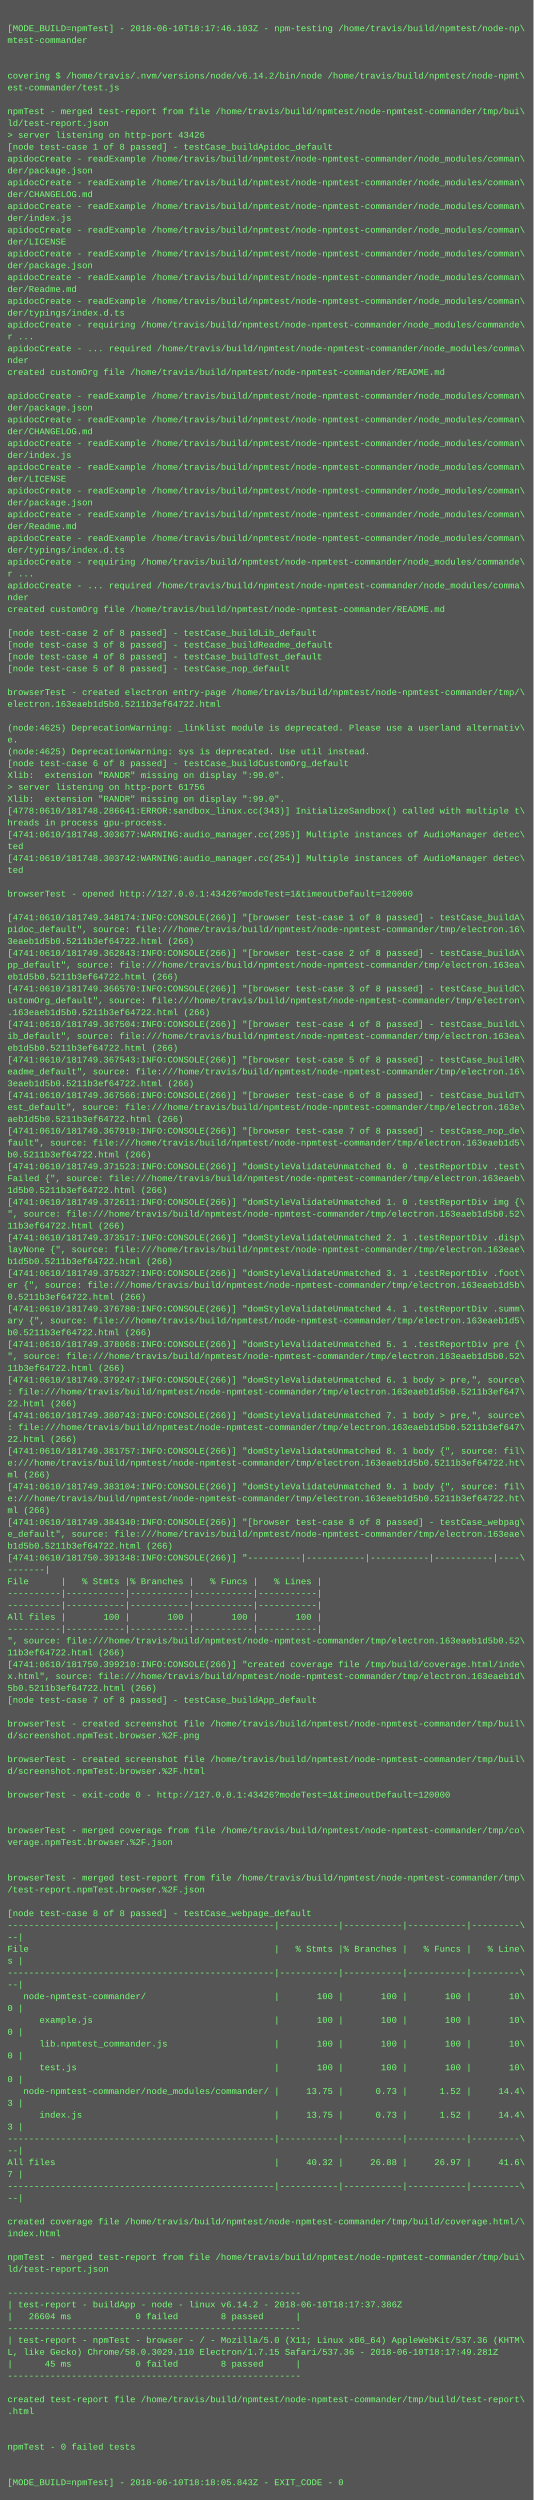
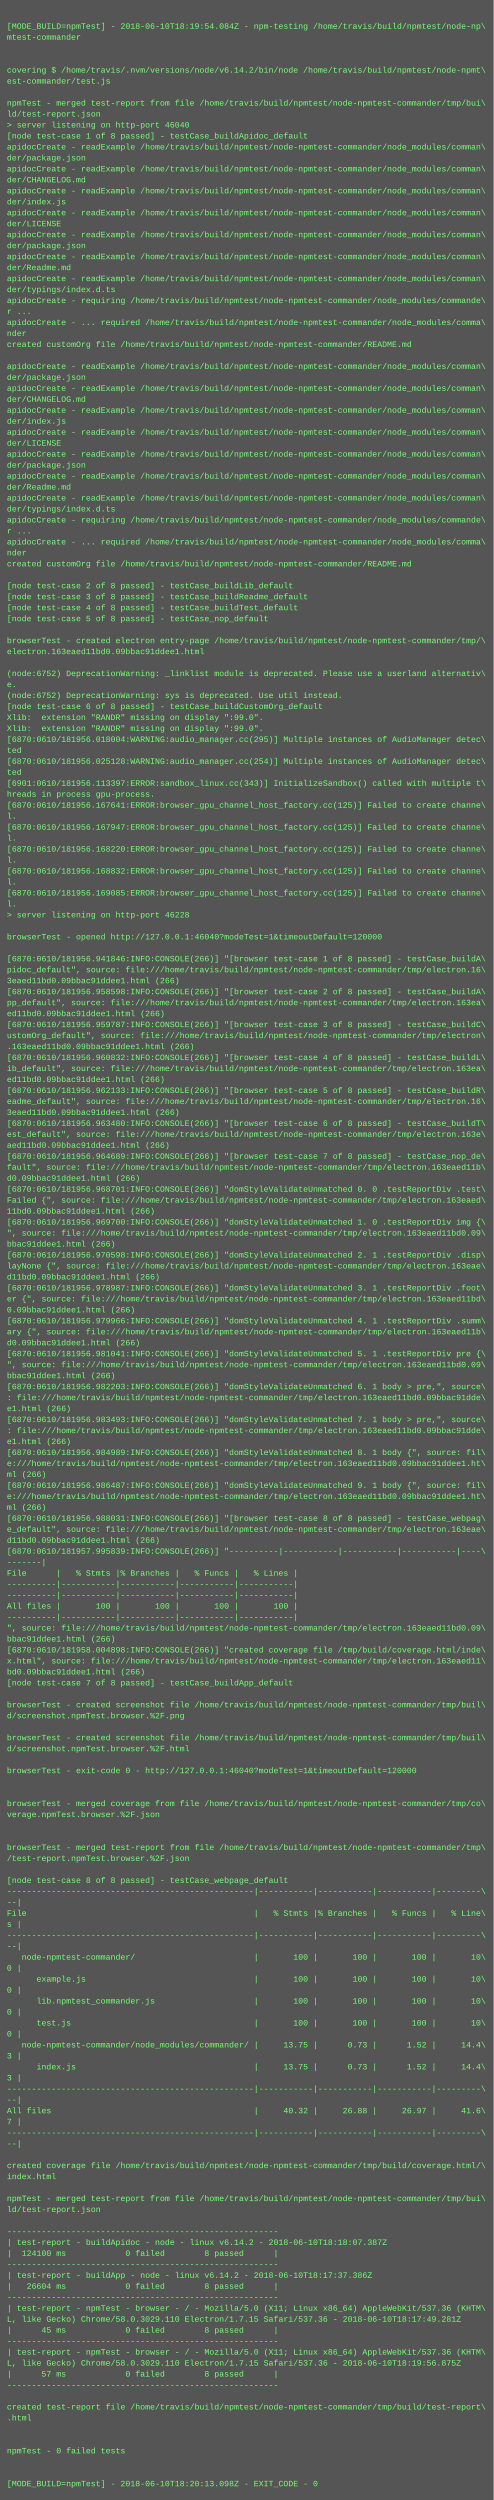
- <svg xmlns="http://www.w3.org/2000/svg" height="3374" width="720">
-   <rect height="3374" fill="#555" width="720" />
+ <svg xmlns="http://www.w3.org/2000/svg" height="3646" width="720">
+   <rect height="3646" fill="#555" width="720" />
  <text fill="#7f7" font-family="Courier New" font-size="12" xml:space="preserve">
    <tspan x="10" y="26" />
-     <tspan x="10" y="42">[MODE_BUILD=npmTest] - 2018-06-10T18:17:46.103Z - npm-testing /home/travis/build/npmtest/node-np\</tspan>
+     <tspan x="10" y="42">[MODE_BUILD=npmTest] - 2018-06-10T18:19:54.084Z - npm-testing /home/travis/build/npmtest/node-np\</tspan>
    <tspan x="10" y="58">mtest-commander</tspan>
    <tspan x="10" y="74" />
    <tspan x="10" y="90" />
    <tspan x="10" y="106">covering $ /home/travis/.nvm/versions/node/v6.14.2/bin/node /home/travis/build/npmtest/node-npmt\</tspan>
    <tspan x="10" y="122">est-commander/test.js</tspan>
    <tspan x="10" y="138" />
    <tspan x="10" y="154">npmTest - merged test-report from file /home/travis/build/npmtest/node-npmtest-commander/tmp/bui\</tspan>
    <tspan x="10" y="170">ld/test-report.json</tspan>
-     <tspan x="10" y="186">&gt; server listening on http-port 43426</tspan>
+     <tspan x="10" y="186">&gt; server listening on http-port 46040</tspan>
    <tspan x="10" y="202">[node test-case 1 of 8 passed] - testCase_buildApidoc_default</tspan>
    <tspan x="10" y="218">apidocCreate - readExample /home/travis/build/npmtest/node-npmtest-commander/node_modules/comman\</tspan>
    <tspan x="10" y="234">der/package.json</tspan>
    <tspan x="10" y="250">apidocCreate - readExample /home/travis/build/npmtest/node-npmtest-commander/node_modules/comman\</tspan>
    <tspan x="10" y="266">der/CHANGELOG.md</tspan>
    <tspan x="10" y="282">apidocCreate - readExample /home/travis/build/npmtest/node-npmtest-commander/node_modules/comman\</tspan>
    <tspan x="10" y="298">der/index.js</tspan>
    <tspan x="10" y="314">apidocCreate - readExample /home/travis/build/npmtest/node-npmtest-commander/node_modules/comman\</tspan>
    <tspan x="10" y="330">der/LICENSE</tspan>
    <tspan x="10" y="346">apidocCreate - readExample /home/travis/build/npmtest/node-npmtest-commander/node_modules/comman\</tspan>
    <tspan x="10" y="362">der/package.json</tspan>
    <tspan x="10" y="378">apidocCreate - readExample /home/travis/build/npmtest/node-npmtest-commander/node_modules/comman\</tspan>
    <tspan x="10" y="394">der/Readme.md</tspan>
    <tspan x="10" y="410">apidocCreate - readExample /home/travis/build/npmtest/node-npmtest-commander/node_modules/comman\</tspan>
    <tspan x="10" y="426">der/typings/index.d.ts</tspan>
    <tspan x="10" y="442">apidocCreate - requiring /home/travis/build/npmtest/node-npmtest-commander/node_modules/commande\</tspan>
    <tspan x="10" y="458">r ...</tspan>
    <tspan x="10" y="474">apidocCreate - ... required /home/travis/build/npmtest/node-npmtest-commander/node_modules/comma\</tspan>
    <tspan x="10" y="490">nder</tspan>
    <tspan x="10" y="506">created customOrg file /home/travis/build/npmtest/node-npmtest-commander/README.md</tspan>
    <tspan x="10" y="522" />
    <tspan x="10" y="538">apidocCreate - readExample /home/travis/build/npmtest/node-npmtest-commander/node_modules/comman\</tspan>
    <tspan x="10" y="554">der/package.json</tspan>
    <tspan x="10" y="570">apidocCreate - readExample /home/travis/build/npmtest/node-npmtest-commander/node_modules/comman\</tspan>
    <tspan x="10" y="586">der/CHANGELOG.md</tspan>
    <tspan x="10" y="602">apidocCreate - readExample /home/travis/build/npmtest/node-npmtest-commander/node_modules/comman\</tspan>
    <tspan x="10" y="618">der/index.js</tspan>
    <tspan x="10" y="634">apidocCreate - readExample /home/travis/build/npmtest/node-npmtest-commander/node_modules/comman\</tspan>
    <tspan x="10" y="650">der/LICENSE</tspan>
    <tspan x="10" y="666">apidocCreate - readExample /home/travis/build/npmtest/node-npmtest-commander/node_modules/comman\</tspan>
    <tspan x="10" y="682">der/package.json</tspan>
    <tspan x="10" y="698">apidocCreate - readExample /home/travis/build/npmtest/node-npmtest-commander/node_modules/comman\</tspan>
    <tspan x="10" y="714">der/Readme.md</tspan>
    <tspan x="10" y="730">apidocCreate - readExample /home/travis/build/npmtest/node-npmtest-commander/node_modules/comman\</tspan>
    <tspan x="10" y="746">der/typings/index.d.ts</tspan>
    <tspan x="10" y="762">apidocCreate - requiring /home/travis/build/npmtest/node-npmtest-commander/node_modules/commande\</tspan>
    <tspan x="10" y="778">r ...</tspan>
    <tspan x="10" y="794">apidocCreate - ... required /home/travis/build/npmtest/node-npmtest-commander/node_modules/comma\</tspan>
    <tspan x="10" y="810">nder</tspan>
    <tspan x="10" y="826">created customOrg file /home/travis/build/npmtest/node-npmtest-commander/README.md</tspan>
    <tspan x="10" y="842" />
    <tspan x="10" y="858">[node test-case 2 of 8 passed] - testCase_buildLib_default</tspan>
    <tspan x="10" y="874">[node test-case 3 of 8 passed] - testCase_buildReadme_default</tspan>
    <tspan x="10" y="890">[node test-case 4 of 8 passed] - testCase_buildTest_default</tspan>
    <tspan x="10" y="906">[node test-case 5 of 8 passed] - testCase_nop_default</tspan>
    <tspan x="10" y="922" />
    <tspan x="10" y="938">browserTest - created electron entry-page /home/travis/build/npmtest/node-npmtest-commander/tmp/\</tspan>
-     <tspan x="10" y="954">electron.163eaeb1d5b0.5211b3ef64722.html</tspan>
+     <tspan x="10" y="954">electron.163eaed11bd0.09bbac91ddee1.html</tspan>
    <tspan x="10" y="970" />
-     <tspan x="10" y="986">(node:4625) DeprecationWarning: _linklist module is deprecated. Please use a userland alternativ\</tspan>
+     <tspan x="10" y="986">(node:6752) DeprecationWarning: _linklist module is deprecated. Please use a userland alternativ\</tspan>
    <tspan x="10" y="1002">e.</tspan>
-     <tspan x="10" y="1018">(node:4625) DeprecationWarning: sys is deprecated. Use util instead.</tspan>
+     <tspan x="10" y="1018">(node:6752) DeprecationWarning: sys is deprecated. Use util instead.</tspan>
    <tspan x="10" y="1034">[node test-case 6 of 8 passed] - testCase_buildCustomOrg_default</tspan>
    <tspan x="10" y="1050">Xlib:  extension "RANDR" missing on display ":99.0".</tspan>
-     <tspan x="10" y="1066">&gt; server listening on http-port 61756</tspan>
-     <tspan x="10" y="1082">Xlib:  extension "RANDR" missing on display ":99.0".</tspan>
-     <tspan x="10" y="1098">[4778:0610/181748.286641:ERROR:sandbox_linux.cc(343)] InitializeSandbox() called with multiple t\</tspan>
-     <tspan x="10" y="1114">hreads in process gpu-process. </tspan>
-     <tspan x="10" y="1130">[4741:0610/181748.303677:WARNING:audio_manager.cc(295)] Multiple instances of AudioManager detec\</tspan>
-     <tspan x="10" y="1146">ted</tspan>
-     <tspan x="10" y="1162">[4741:0610/181748.303742:WARNING:audio_manager.cc(254)] Multiple instances of AudioManager detec\</tspan>
-     <tspan x="10" y="1178">ted</tspan>
-     <tspan x="10" y="1194" />
-     <tspan x="10" y="1210">browserTest - opened http://127.0.0.1:43426?modeTest=1&amp;timeoutDefault=120000</tspan>
-     <tspan x="10" y="1226" />
-     <tspan x="10" y="1242">[4741:0610/181749.348174:INFO:CONSOLE(266)] "[browser test-case 1 of 8 passed] - testCase_buildA\</tspan>
-     <tspan x="10" y="1258">pidoc_default", source: file:///home/travis/build/npmtest/node-npmtest-commander/tmp/electron.16\</tspan>
-     <tspan x="10" y="1274">3eaeb1d5b0.5211b3ef64722.html (266)</tspan>
-     <tspan x="10" y="1290">[4741:0610/181749.362843:INFO:CONSOLE(266)] "[browser test-case 2 of 8 passed] - testCase_buildA\</tspan>
-     <tspan x="10" y="1306">pp_default", source: file:///home/travis/build/npmtest/node-npmtest-commander/tmp/electron.163ea\</tspan>
-     <tspan x="10" y="1322">eb1d5b0.5211b3ef64722.html (266)</tspan>
-     <tspan x="10" y="1338">[4741:0610/181749.366570:INFO:CONSOLE(266)] "[browser test-case 3 of 8 passed] - testCase_buildC\</tspan>
-     <tspan x="10" y="1354">ustomOrg_default", source: file:///home/travis/build/npmtest/node-npmtest-commander/tmp/electron\</tspan>
-     <tspan x="10" y="1370">.163eaeb1d5b0.5211b3ef64722.html (266)</tspan>
-     <tspan x="10" y="1386">[4741:0610/181749.367504:INFO:CONSOLE(266)] "[browser test-case 4 of 8 passed] - testCase_buildL\</tspan>
-     <tspan x="10" y="1402">ib_default", source: file:///home/travis/build/npmtest/node-npmtest-commander/tmp/electron.163ea\</tspan>
-     <tspan x="10" y="1418">eb1d5b0.5211b3ef64722.html (266)</tspan>
-     <tspan x="10" y="1434">[4741:0610/181749.367543:INFO:CONSOLE(266)] "[browser test-case 5 of 8 passed] - testCase_buildR\</tspan>
-     <tspan x="10" y="1450">eadme_default", source: file:///home/travis/build/npmtest/node-npmtest-commander/tmp/electron.16\</tspan>
-     <tspan x="10" y="1466">3eaeb1d5b0.5211b3ef64722.html (266)</tspan>
-     <tspan x="10" y="1482">[4741:0610/181749.367566:INFO:CONSOLE(266)] "[browser test-case 6 of 8 passed] - testCase_buildT\</tspan>
-     <tspan x="10" y="1498">est_default", source: file:///home/travis/build/npmtest/node-npmtest-commander/tmp/electron.163e\</tspan>
-     <tspan x="10" y="1514">aeb1d5b0.5211b3ef64722.html (266)</tspan>
-     <tspan x="10" y="1530">[4741:0610/181749.367919:INFO:CONSOLE(266)] "[browser test-case 7 of 8 passed] - testCase_nop_de\</tspan>
-     <tspan x="10" y="1546">fault", source: file:///home/travis/build/npmtest/node-npmtest-commander/tmp/electron.163eaeb1d5\</tspan>
-     <tspan x="10" y="1562">b0.5211b3ef64722.html (266)</tspan>
-     <tspan x="10" y="1578">[4741:0610/181749.371523:INFO:CONSOLE(266)] "domStyleValidateUnmatched 0. 0 .testReportDiv .test\</tspan>
-     <tspan x="10" y="1594">Failed {", source: file:///home/travis/build/npmtest/node-npmtest-commander/tmp/electron.163eaeb\</tspan>
-     <tspan x="10" y="1610">1d5b0.5211b3ef64722.html (266)</tspan>
-     <tspan x="10" y="1626">[4741:0610/181749.372611:INFO:CONSOLE(266)] "domStyleValidateUnmatched 1. 0 .testReportDiv img {\</tspan>
-     <tspan x="10" y="1642">", source: file:///home/travis/build/npmtest/node-npmtest-commander/tmp/electron.163eaeb1d5b0.52\</tspan>
-     <tspan x="10" y="1658">11b3ef64722.html (266)</tspan>
-     <tspan x="10" y="1674">[4741:0610/181749.373517:INFO:CONSOLE(266)] "domStyleValidateUnmatched 2. 1 .testReportDiv .disp\</tspan>
-     <tspan x="10" y="1690">layNone {", source: file:///home/travis/build/npmtest/node-npmtest-commander/tmp/electron.163eae\</tspan>
-     <tspan x="10" y="1706">b1d5b0.5211b3ef64722.html (266)</tspan>
-     <tspan x="10" y="1722">[4741:0610/181749.375327:INFO:CONSOLE(266)] "domStyleValidateUnmatched 3. 1 .testReportDiv .foot\</tspan>
-     <tspan x="10" y="1738">er {", source: file:///home/travis/build/npmtest/node-npmtest-commander/tmp/electron.163eaeb1d5b\</tspan>
-     <tspan x="10" y="1754">0.5211b3ef64722.html (266)</tspan>
-     <tspan x="10" y="1770">[4741:0610/181749.376780:INFO:CONSOLE(266)] "domStyleValidateUnmatched 4. 1 .testReportDiv .summ\</tspan>
-     <tspan x="10" y="1786">ary {", source: file:///home/travis/build/npmtest/node-npmtest-commander/tmp/electron.163eaeb1d5\</tspan>
-     <tspan x="10" y="1802">b0.5211b3ef64722.html (266)</tspan>
-     <tspan x="10" y="1818">[4741:0610/181749.378068:INFO:CONSOLE(266)] "domStyleValidateUnmatched 5. 1 .testReportDiv pre {\</tspan>
-     <tspan x="10" y="1834">", source: file:///home/travis/build/npmtest/node-npmtest-commander/tmp/electron.163eaeb1d5b0.52\</tspan>
-     <tspan x="10" y="1850">11b3ef64722.html (266)</tspan>
-     <tspan x="10" y="1866">[4741:0610/181749.379247:INFO:CONSOLE(266)] "domStyleValidateUnmatched 6. 1 body &gt; pre,", source\</tspan>
-     <tspan x="10" y="1882">: file:///home/travis/build/npmtest/node-npmtest-commander/tmp/electron.163eaeb1d5b0.5211b3ef647\</tspan>
-     <tspan x="10" y="1898">22.html (266)</tspan>
-     <tspan x="10" y="1914">[4741:0610/181749.380743:INFO:CONSOLE(266)] "domStyleValidateUnmatched 7. 1 body &gt; pre,", source\</tspan>
-     <tspan x="10" y="1930">: file:///home/travis/build/npmtest/node-npmtest-commander/tmp/electron.163eaeb1d5b0.5211b3ef647\</tspan>
-     <tspan x="10" y="1946">22.html (266)</tspan>
-     <tspan x="10" y="1962">[4741:0610/181749.381757:INFO:CONSOLE(266)] "domStyleValidateUnmatched 8. 1 body {", source: fil\</tspan>
-     <tspan x="10" y="1978">e:///home/travis/build/npmtest/node-npmtest-commander/tmp/electron.163eaeb1d5b0.5211b3ef64722.ht\</tspan>
-     <tspan x="10" y="1994">ml (266)</tspan>
-     <tspan x="10" y="2010">[4741:0610/181749.383104:INFO:CONSOLE(266)] "domStyleValidateUnmatched 9. 1 body {", source: fil\</tspan>
-     <tspan x="10" y="2026">e:///home/travis/build/npmtest/node-npmtest-commander/tmp/electron.163eaeb1d5b0.5211b3ef64722.ht\</tspan>
-     <tspan x="10" y="2042">ml (266)</tspan>
-     <tspan x="10" y="2058">[4741:0610/181749.384340:INFO:CONSOLE(266)] "[browser test-case 8 of 8 passed] - testCase_webpag\</tspan>
-     <tspan x="10" y="2074">e_default", source: file:///home/travis/build/npmtest/node-npmtest-commander/tmp/electron.163eae\</tspan>
-     <tspan x="10" y="2090">b1d5b0.5211b3ef64722.html (266)</tspan>
-     <tspan x="10" y="2106">[4741:0610/181750.391348:INFO:CONSOLE(266)] "----------|-----------|-----------|-----------|----\</tspan>
-     <tspan x="10" y="2122">-------|</tspan>
-     <tspan x="10" y="2138">File      |   % Stmts |% Branches |   % Funcs |   % Lines |</tspan>
-     <tspan x="10" y="2154">----------|-----------|-----------|-----------|-----------|</tspan>
-     <tspan x="10" y="2170">----------|-----------|-----------|-----------|-----------|</tspan>
-     <tspan x="10" y="2186">All files |       100 |       100 |       100 |       100 |</tspan>
-     <tspan x="10" y="2202">----------|-----------|-----------|-----------|-----------|</tspan>
-     <tspan x="10" y="2218">", source: file:///home/travis/build/npmtest/node-npmtest-commander/tmp/electron.163eaeb1d5b0.52\</tspan>
-     <tspan x="10" y="2234">11b3ef64722.html (266)</tspan>
-     <tspan x="10" y="2250">[4741:0610/181750.399210:INFO:CONSOLE(266)] "created coverage file /tmp/build/coverage.html/inde\</tspan>
-     <tspan x="10" y="2266">x.html", source: file:///home/travis/build/npmtest/node-npmtest-commander/tmp/electron.163eaeb1d\</tspan>
-     <tspan x="10" y="2282">5b0.5211b3ef64722.html (266)</tspan>
-     <tspan x="10" y="2298">[node test-case 7 of 8 passed] - testCase_buildApp_default</tspan>
-     <tspan x="10" y="2314" />
-     <tspan x="10" y="2330">browserTest - created screenshot file /home/travis/build/npmtest/node-npmtest-commander/tmp/buil\</tspan>
-     <tspan x="10" y="2346">d/screenshot.npmTest.browser.%2F.png</tspan>
-     <tspan x="10" y="2362" />
-     <tspan x="10" y="2378">browserTest - created screenshot file /home/travis/build/npmtest/node-npmtest-commander/tmp/buil\</tspan>
-     <tspan x="10" y="2394">d/screenshot.npmTest.browser.%2F.html</tspan>
-     <tspan x="10" y="2410" />
-     <tspan x="10" y="2426">browserTest - exit-code 0 - http://127.0.0.1:43426?modeTest=1&amp;timeoutDefault=120000</tspan>
-     <tspan x="10" y="2442" />
-     <tspan x="10" y="2458" />
-     <tspan x="10" y="2474">browserTest - merged coverage from file /home/travis/build/npmtest/node-npmtest-commander/tmp/co\</tspan>
-     <tspan x="10" y="2490">verage.npmTest.browser.%2F.json</tspan>
-     <tspan x="10" y="2506" />
+     <tspan x="10" y="1066">Xlib:  extension "RANDR" missing on display ":99.0".</tspan>
+     <tspan x="10" y="1082">[6870:0610/181956.018004:WARNING:audio_manager.cc(295)] Multiple instances of AudioManager detec\</tspan>
+     <tspan x="10" y="1098">ted</tspan>
+     <tspan x="10" y="1114">[6870:0610/181956.025128:WARNING:audio_manager.cc(254)] Multiple instances of AudioManager detec\</tspan>
+     <tspan x="10" y="1130">ted</tspan>
+     <tspan x="10" y="1146">[6901:0610/181956.113397:ERROR:sandbox_linux.cc(343)] InitializeSandbox() called with multiple t\</tspan>
+     <tspan x="10" y="1162">hreads in process gpu-process. </tspan>
+     <tspan x="10" y="1178">[6870:0610/181956.167641:ERROR:browser_gpu_channel_host_factory.cc(125)] Failed to create channe\</tspan>
+     <tspan x="10" y="1194">l.</tspan>
+     <tspan x="10" y="1210">[6870:0610/181956.167947:ERROR:browser_gpu_channel_host_factory.cc(125)] Failed to create channe\</tspan>
+     <tspan x="10" y="1226">l.</tspan>
+     <tspan x="10" y="1242">[6870:0610/181956.168220:ERROR:browser_gpu_channel_host_factory.cc(125)] Failed to create channe\</tspan>
+     <tspan x="10" y="1258">l.</tspan>
+     <tspan x="10" y="1274">[6870:0610/181956.168832:ERROR:browser_gpu_channel_host_factory.cc(125)] Failed to create channe\</tspan>
+     <tspan x="10" y="1290">l.</tspan>
+     <tspan x="10" y="1306">[6870:0610/181956.169085:ERROR:browser_gpu_channel_host_factory.cc(125)] Failed to create channe\</tspan>
+     <tspan x="10" y="1322">l.</tspan>
+     <tspan x="10" y="1338">&gt; server listening on http-port 46228</tspan>
+     <tspan x="10" y="1354" />
+     <tspan x="10" y="1370">browserTest - opened http://127.0.0.1:46040?modeTest=1&amp;timeoutDefault=120000</tspan>
+     <tspan x="10" y="1386" />
+     <tspan x="10" y="1402">[6870:0610/181956.941846:INFO:CONSOLE(266)] "[browser test-case 1 of 8 passed] - testCase_buildA\</tspan>
+     <tspan x="10" y="1418">pidoc_default", source: file:///home/travis/build/npmtest/node-npmtest-commander/tmp/electron.16\</tspan>
+     <tspan x="10" y="1434">3eaed11bd0.09bbac91ddee1.html (266)</tspan>
+     <tspan x="10" y="1450">[6870:0610/181956.958598:INFO:CONSOLE(266)] "[browser test-case 2 of 8 passed] - testCase_buildA\</tspan>
+     <tspan x="10" y="1466">pp_default", source: file:///home/travis/build/npmtest/node-npmtest-commander/tmp/electron.163ea\</tspan>
+     <tspan x="10" y="1482">ed11bd0.09bbac91ddee1.html (266)</tspan>
+     <tspan x="10" y="1498">[6870:0610/181956.959787:INFO:CONSOLE(266)] "[browser test-case 3 of 8 passed] - testCase_buildC\</tspan>
+     <tspan x="10" y="1514">ustomOrg_default", source: file:///home/travis/build/npmtest/node-npmtest-commander/tmp/electron\</tspan>
+     <tspan x="10" y="1530">.163eaed11bd0.09bbac91ddee1.html (266)</tspan>
+     <tspan x="10" y="1546">[6870:0610/181956.960832:INFO:CONSOLE(266)] "[browser test-case 4 of 8 passed] - testCase_buildL\</tspan>
+     <tspan x="10" y="1562">ib_default", source: file:///home/travis/build/npmtest/node-npmtest-commander/tmp/electron.163ea\</tspan>
+     <tspan x="10" y="1578">ed11bd0.09bbac91ddee1.html (266)</tspan>
+     <tspan x="10" y="1594">[6870:0610/181956.962133:INFO:CONSOLE(266)] "[browser test-case 5 of 8 passed] - testCase_buildR\</tspan>
+     <tspan x="10" y="1610">eadme_default", source: file:///home/travis/build/npmtest/node-npmtest-commander/tmp/electron.16\</tspan>
+     <tspan x="10" y="1626">3eaed11bd0.09bbac91ddee1.html (266)</tspan>
+     <tspan x="10" y="1642">[6870:0610/181956.963480:INFO:CONSOLE(266)] "[browser test-case 6 of 8 passed] - testCase_buildT\</tspan>
+     <tspan x="10" y="1658">est_default", source: file:///home/travis/build/npmtest/node-npmtest-commander/tmp/electron.163e\</tspan>
+     <tspan x="10" y="1674">aed11bd0.09bbac91ddee1.html (266)</tspan>
+     <tspan x="10" y="1690">[6870:0610/181956.964689:INFO:CONSOLE(266)] "[browser test-case 7 of 8 passed] - testCase_nop_de\</tspan>
+     <tspan x="10" y="1706">fault", source: file:///home/travis/build/npmtest/node-npmtest-commander/tmp/electron.163eaed11b\</tspan>
+     <tspan x="10" y="1722">d0.09bbac91ddee1.html (266)</tspan>
+     <tspan x="10" y="1738">[6870:0610/181956.968701:INFO:CONSOLE(266)] "domStyleValidateUnmatched 0. 0 .testReportDiv .test\</tspan>
+     <tspan x="10" y="1754">Failed {", source: file:///home/travis/build/npmtest/node-npmtest-commander/tmp/electron.163eaed\</tspan>
+     <tspan x="10" y="1770">11bd0.09bbac91ddee1.html (266)</tspan>
+     <tspan x="10" y="1786">[6870:0610/181956.969700:INFO:CONSOLE(266)] "domStyleValidateUnmatched 1. 0 .testReportDiv img {\</tspan>
+     <tspan x="10" y="1802">", source: file:///home/travis/build/npmtest/node-npmtest-commander/tmp/electron.163eaed11bd0.09\</tspan>
+     <tspan x="10" y="1818">bbac91ddee1.html (266)</tspan>
+     <tspan x="10" y="1834">[6870:0610/181956.970598:INFO:CONSOLE(266)] "domStyleValidateUnmatched 2. 1 .testReportDiv .disp\</tspan>
+     <tspan x="10" y="1850">layNone {", source: file:///home/travis/build/npmtest/node-npmtest-commander/tmp/electron.163eae\</tspan>
+     <tspan x="10" y="1866">d11bd0.09bbac91ddee1.html (266)</tspan>
+     <tspan x="10" y="1882">[6870:0610/181956.978987:INFO:CONSOLE(266)] "domStyleValidateUnmatched 3. 1 .testReportDiv .foot\</tspan>
+     <tspan x="10" y="1898">er {", source: file:///home/travis/build/npmtest/node-npmtest-commander/tmp/electron.163eaed11bd\</tspan>
+     <tspan x="10" y="1914">0.09bbac91ddee1.html (266)</tspan>
+     <tspan x="10" y="1930">[6870:0610/181956.979966:INFO:CONSOLE(266)] "domStyleValidateUnmatched 4. 1 .testReportDiv .summ\</tspan>
+     <tspan x="10" y="1946">ary {", source: file:///home/travis/build/npmtest/node-npmtest-commander/tmp/electron.163eaed11b\</tspan>
+     <tspan x="10" y="1962">d0.09bbac91ddee1.html (266)</tspan>
+     <tspan x="10" y="1978">[6870:0610/181956.981041:INFO:CONSOLE(266)] "domStyleValidateUnmatched 5. 1 .testReportDiv pre {\</tspan>
+     <tspan x="10" y="1994">", source: file:///home/travis/build/npmtest/node-npmtest-commander/tmp/electron.163eaed11bd0.09\</tspan>
+     <tspan x="10" y="2010">bbac91ddee1.html (266)</tspan>
+     <tspan x="10" y="2026">[6870:0610/181956.982203:INFO:CONSOLE(266)] "domStyleValidateUnmatched 6. 1 body &gt; pre,", source\</tspan>
+     <tspan x="10" y="2042">: file:///home/travis/build/npmtest/node-npmtest-commander/tmp/electron.163eaed11bd0.09bbac91dde\</tspan>
+     <tspan x="10" y="2058">e1.html (266)</tspan>
+     <tspan x="10" y="2074">[6870:0610/181956.983493:INFO:CONSOLE(266)] "domStyleValidateUnmatched 7. 1 body &gt; pre,", source\</tspan>
+     <tspan x="10" y="2090">: file:///home/travis/build/npmtest/node-npmtest-commander/tmp/electron.163eaed11bd0.09bbac91dde\</tspan>
+     <tspan x="10" y="2106">e1.html (266)</tspan>
+     <tspan x="10" y="2122">[6870:0610/181956.984989:INFO:CONSOLE(266)] "domStyleValidateUnmatched 8. 1 body {", source: fil\</tspan>
+     <tspan x="10" y="2138">e:///home/travis/build/npmtest/node-npmtest-commander/tmp/electron.163eaed11bd0.09bbac91ddee1.ht\</tspan>
+     <tspan x="10" y="2154">ml (266)</tspan>
+     <tspan x="10" y="2170">[6870:0610/181956.986487:INFO:CONSOLE(266)] "domStyleValidateUnmatched 9. 1 body {", source: fil\</tspan>
+     <tspan x="10" y="2186">e:///home/travis/build/npmtest/node-npmtest-commander/tmp/electron.163eaed11bd0.09bbac91ddee1.ht\</tspan>
+     <tspan x="10" y="2202">ml (266)</tspan>
+     <tspan x="10" y="2218">[6870:0610/181956.988031:INFO:CONSOLE(266)] "[browser test-case 8 of 8 passed] - testCase_webpag\</tspan>
+     <tspan x="10" y="2234">e_default", source: file:///home/travis/build/npmtest/node-npmtest-commander/tmp/electron.163eae\</tspan>
+     <tspan x="10" y="2250">d11bd0.09bbac91ddee1.html (266)</tspan>
+     <tspan x="10" y="2266">[6870:0610/181957.995839:INFO:CONSOLE(266)] "----------|-----------|-----------|-----------|----\</tspan>
+     <tspan x="10" y="2282">-------|</tspan>
+     <tspan x="10" y="2298">File      |   % Stmts |% Branches |   % Funcs |   % Lines |</tspan>
+     <tspan x="10" y="2314">----------|-----------|-----------|-----------|-----------|</tspan>
+     <tspan x="10" y="2330">----------|-----------|-----------|-----------|-----------|</tspan>
+     <tspan x="10" y="2346">All files |       100 |       100 |       100 |       100 |</tspan>
+     <tspan x="10" y="2362">----------|-----------|-----------|-----------|-----------|</tspan>
+     <tspan x="10" y="2378">", source: file:///home/travis/build/npmtest/node-npmtest-commander/tmp/electron.163eaed11bd0.09\</tspan>
+     <tspan x="10" y="2394">bbac91ddee1.html (266)</tspan>
+     <tspan x="10" y="2410">[6870:0610/181958.004898:INFO:CONSOLE(266)] "created coverage file /tmp/build/coverage.html/inde\</tspan>
+     <tspan x="10" y="2426">x.html", source: file:///home/travis/build/npmtest/node-npmtest-commander/tmp/electron.163eaed11\</tspan>
+     <tspan x="10" y="2442">bd0.09bbac91ddee1.html (266)</tspan>
+     <tspan x="10" y="2458">[node test-case 7 of 8 passed] - testCase_buildApp_default</tspan>
+     <tspan x="10" y="2474" />
+     <tspan x="10" y="2490">browserTest - created screenshot file /home/travis/build/npmtest/node-npmtest-commander/tmp/buil\</tspan>
+     <tspan x="10" y="2506">d/screenshot.npmTest.browser.%2F.png</tspan>
    <tspan x="10" y="2522" />
-     <tspan x="10" y="2538">browserTest - merged test-report from file /home/travis/build/npmtest/node-npmtest-commander/tmp\</tspan>
-     <tspan x="10" y="2554">/test-report.npmTest.browser.%2F.json</tspan>
+     <tspan x="10" y="2538">browserTest - created screenshot file /home/travis/build/npmtest/node-npmtest-commander/tmp/buil\</tspan>
+     <tspan x="10" y="2554">d/screenshot.npmTest.browser.%2F.html</tspan>
    <tspan x="10" y="2570" />
-     <tspan x="10" y="2586">[node test-case 8 of 8 passed] - testCase_webpage_default</tspan>
-     <tspan x="10" y="2602">--------------------------------------------------|-----------|-----------|-----------|---------\</tspan>
-     <tspan x="10" y="2618">--|</tspan>
-     <tspan x="10" y="2634">File                                              |   % Stmts |% Branches |   % Funcs |   % Line\</tspan>
-     <tspan x="10" y="2650">s |</tspan>
-     <tspan x="10" y="2666">--------------------------------------------------|-----------|-----------|-----------|---------\</tspan>
-     <tspan x="10" y="2682">--|</tspan>
-     <tspan x="10" y="2698">   node-npmtest-commander/                        |       100 |       100 |       100 |       10\</tspan>
-     <tspan x="10" y="2714">0 |</tspan>
-     <tspan x="10" y="2730">      example.js                                  |       100 |       100 |       100 |       10\</tspan>
-     <tspan x="10" y="2746">0 |</tspan>
-     <tspan x="10" y="2762">      lib.npmtest_commander.js                    |       100 |       100 |       100 |       10\</tspan>
-     <tspan x="10" y="2778">0 |</tspan>
-     <tspan x="10" y="2794">      test.js                                     |       100 |       100 |       100 |       10\</tspan>
-     <tspan x="10" y="2810">0 |</tspan>
-     <tspan x="10" y="2826">   node-npmtest-commander/node_modules/commander/ |     13.75 |      0.73 |      1.52 |     14.4\</tspan>
-     <tspan x="10" y="2842">3 |</tspan>
-     <tspan x="10" y="2858">      index.js                                    |     13.75 |      0.73 |      1.52 |     14.4\</tspan>
-     <tspan x="10" y="2874">3 |</tspan>
-     <tspan x="10" y="2890">--------------------------------------------------|-----------|-----------|-----------|---------\</tspan>
-     <tspan x="10" y="2906">--|</tspan>
-     <tspan x="10" y="2922">All files                                         |     40.32 |     26.88 |     26.97 |     41.6\</tspan>
-     <tspan x="10" y="2938">7 |</tspan>
-     <tspan x="10" y="2954">--------------------------------------------------|-----------|-----------|-----------|---------\</tspan>
-     <tspan x="10" y="2970">--|</tspan>
-     <tspan x="10" y="2986" />
-     <tspan x="10" y="3002">created coverage file /home/travis/build/npmtest/node-npmtest-commander/tmp/build/coverage.html/\</tspan>
-     <tspan x="10" y="3018">index.html</tspan>
-     <tspan x="10" y="3034" />
-     <tspan x="10" y="3050">npmTest - merged test-report from file /home/travis/build/npmtest/node-npmtest-commander/tmp/bui\</tspan>
-     <tspan x="10" y="3066">ld/test-report.json</tspan>
-     <tspan x="10" y="3082" />
-     <tspan x="10" y="3098">-------------------------------------------------------</tspan>
-     <tspan x="10" y="3114">| test-report - buildApp - node - linux v6.14.2 - 2018-06-10T18:17:37.386Z</tspan>
-     <tspan x="10" y="3130">|   26604 ms            0 failed        8 passed      |</tspan>
-     <tspan x="10" y="3146">-------------------------------------------------------</tspan>
-     <tspan x="10" y="3162">| test-report - npmTest - browser - / - Mozilla/5.0 (X11; Linux x86_64) AppleWebKit/537.36 (KHTM\</tspan>
-     <tspan x="10" y="3178">L, like Gecko) Chrome/58.0.3029.110 Electron/1.7.15 Safari/537.36 - 2018-06-10T18:17:49.281Z</tspan>
-     <tspan x="10" y="3194">|      45 ms            0 failed        8 passed      |</tspan>
-     <tspan x="10" y="3210">-------------------------------------------------------</tspan>
-     <tspan x="10" y="3226" />
-     <tspan x="10" y="3242">created test-report file /home/travis/build/npmtest/node-npmtest-commander/tmp/build/test-report\</tspan>
-     <tspan x="10" y="3258">.html</tspan>
-     <tspan x="10" y="3274" />
-     <tspan x="10" y="3290" />
-     <tspan x="10" y="3306">npmTest - 0 failed tests</tspan>
-     <tspan x="10" y="3322" />
-     <tspan x="10" y="3338" />
-     <tspan x="10" y="3354">[MODE_BUILD=npmTest] - 2018-06-10T18:18:05.843Z - EXIT_CODE - 0</tspan>
+     <tspan x="10" y="2586">browserTest - exit-code 0 - http://127.0.0.1:46040?modeTest=1&amp;timeoutDefault=120000</tspan>
+     <tspan x="10" y="2602" />
+     <tspan x="10" y="2618" />
+     <tspan x="10" y="2634">browserTest - merged coverage from file /home/travis/build/npmtest/node-npmtest-commander/tmp/co\</tspan>
+     <tspan x="10" y="2650">verage.npmTest.browser.%2F.json</tspan>
+     <tspan x="10" y="2666" />
+     <tspan x="10" y="2682" />
+     <tspan x="10" y="2698">browserTest - merged test-report from file /home/travis/build/npmtest/node-npmtest-commander/tmp\</tspan>
+     <tspan x="10" y="2714">/test-report.npmTest.browser.%2F.json</tspan>
+     <tspan x="10" y="2730" />
+     <tspan x="10" y="2746">[node test-case 8 of 8 passed] - testCase_webpage_default</tspan>
+     <tspan x="10" y="2762">--------------------------------------------------|-----------|-----------|-----------|---------\</tspan>
+     <tspan x="10" y="2778">--|</tspan>
+     <tspan x="10" y="2794">File                                              |   % Stmts |% Branches |   % Funcs |   % Line\</tspan>
+     <tspan x="10" y="2810">s |</tspan>
+     <tspan x="10" y="2826">--------------------------------------------------|-----------|-----------|-----------|---------\</tspan>
+     <tspan x="10" y="2842">--|</tspan>
+     <tspan x="10" y="2858">   node-npmtest-commander/                        |       100 |       100 |       100 |       10\</tspan>
+     <tspan x="10" y="2874">0 |</tspan>
+     <tspan x="10" y="2890">      example.js                                  |       100 |       100 |       100 |       10\</tspan>
+     <tspan x="10" y="2906">0 |</tspan>
+     <tspan x="10" y="2922">      lib.npmtest_commander.js                    |       100 |       100 |       100 |       10\</tspan>
+     <tspan x="10" y="2938">0 |</tspan>
+     <tspan x="10" y="2954">      test.js                                     |       100 |       100 |       100 |       10\</tspan>
+     <tspan x="10" y="2970">0 |</tspan>
+     <tspan x="10" y="2986">   node-npmtest-commander/node_modules/commander/ |     13.75 |      0.73 |      1.52 |     14.4\</tspan>
+     <tspan x="10" y="3002">3 |</tspan>
+     <tspan x="10" y="3018">      index.js                                    |     13.75 |      0.73 |      1.52 |     14.4\</tspan>
+     <tspan x="10" y="3034">3 |</tspan>
+     <tspan x="10" y="3050">--------------------------------------------------|-----------|-----------|-----------|---------\</tspan>
+     <tspan x="10" y="3066">--|</tspan>
+     <tspan x="10" y="3082">All files                                         |     40.32 |     26.88 |     26.97 |     41.6\</tspan>
+     <tspan x="10" y="3098">7 |</tspan>
+     <tspan x="10" y="3114">--------------------------------------------------|-----------|-----------|-----------|---------\</tspan>
+     <tspan x="10" y="3130">--|</tspan>
+     <tspan x="10" y="3146" />
+     <tspan x="10" y="3162">created coverage file /home/travis/build/npmtest/node-npmtest-commander/tmp/build/coverage.html/\</tspan>
+     <tspan x="10" y="3178">index.html</tspan>
+     <tspan x="10" y="3194" />
+     <tspan x="10" y="3210">npmTest - merged test-report from file /home/travis/build/npmtest/node-npmtest-commander/tmp/bui\</tspan>
+     <tspan x="10" y="3226">ld/test-report.json</tspan>
+     <tspan x="10" y="3242" />
+     <tspan x="10" y="3258">-------------------------------------------------------</tspan>
+     <tspan x="10" y="3274">| test-report - buildApidoc - node - linux v6.14.2 - 2018-06-10T18:18:07.387Z</tspan>
+     <tspan x="10" y="3290">|  124100 ms            0 failed        8 passed      |</tspan>
+     <tspan x="10" y="3306">-------------------------------------------------------</tspan>
+     <tspan x="10" y="3322">| test-report - buildApp - node - linux v6.14.2 - 2018-06-10T18:17:37.386Z</tspan>
+     <tspan x="10" y="3338">|   26604 ms            0 failed        8 passed      |</tspan>
+     <tspan x="10" y="3354">-------------------------------------------------------</tspan>
+     <tspan x="10" y="3370">| test-report - npmTest - browser - / - Mozilla/5.0 (X11; Linux x86_64) AppleWebKit/537.36 (KHTM\</tspan>
+     <tspan x="10" y="3386">L, like Gecko) Chrome/58.0.3029.110 Electron/1.7.15 Safari/537.36 - 2018-06-10T18:17:49.281Z</tspan>
+     <tspan x="10" y="3402">|      45 ms            0 failed        8 passed      |</tspan>
+     <tspan x="10" y="3418">-------------------------------------------------------</tspan>
+     <tspan x="10" y="3434">| test-report - npmTest - browser - / - Mozilla/5.0 (X11; Linux x86_64) AppleWebKit/537.36 (KHTM\</tspan>
+     <tspan x="10" y="3450">L, like Gecko) Chrome/58.0.3029.110 Electron/1.7.15 Safari/537.36 - 2018-06-10T18:19:56.875Z</tspan>
+     <tspan x="10" y="3466">|      57 ms            0 failed        8 passed      |</tspan>
+     <tspan x="10" y="3482">-------------------------------------------------------</tspan>
+     <tspan x="10" y="3498" />
+     <tspan x="10" y="3514">created test-report file /home/travis/build/npmtest/node-npmtest-commander/tmp/build/test-report\</tspan>
+     <tspan x="10" y="3530">.html</tspan>
+     <tspan x="10" y="3546" />
+     <tspan x="10" y="3562" />
+     <tspan x="10" y="3578">npmTest - 0 failed tests</tspan>
+     <tspan x="10" y="3594" />
+     <tspan x="10" y="3610" />
+     <tspan x="10" y="3626">[MODE_BUILD=npmTest] - 2018-06-10T18:20:13.098Z - EXIT_CODE - 0</tspan>
  </text>
</svg>
